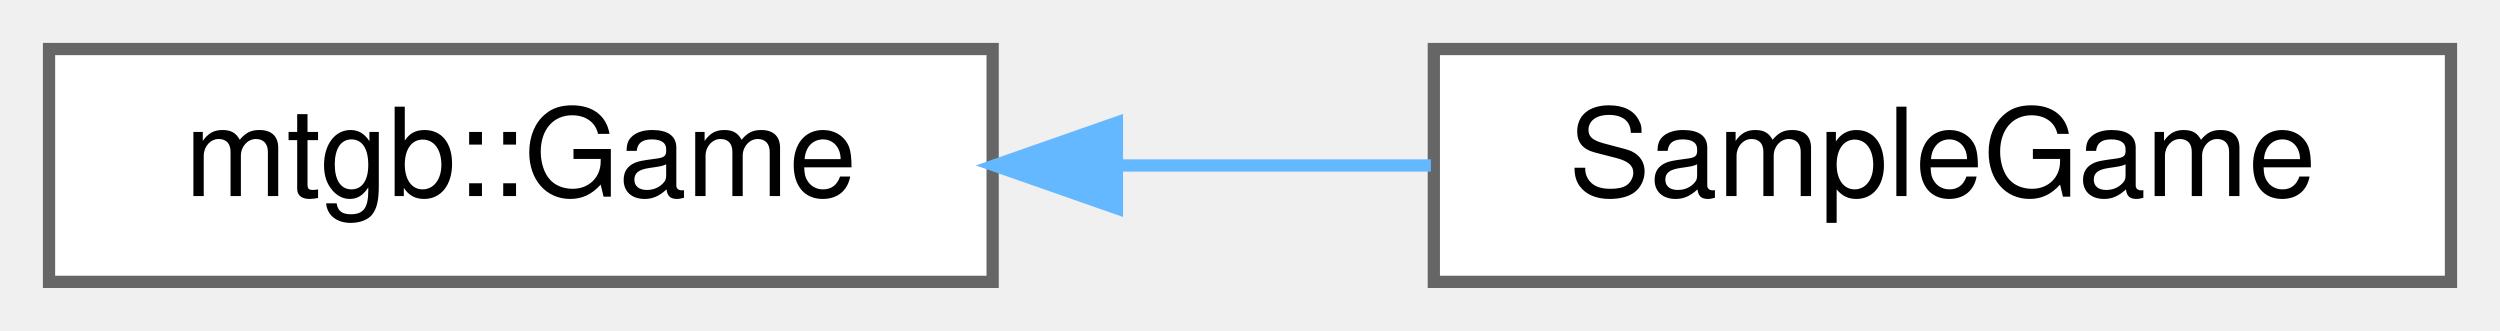
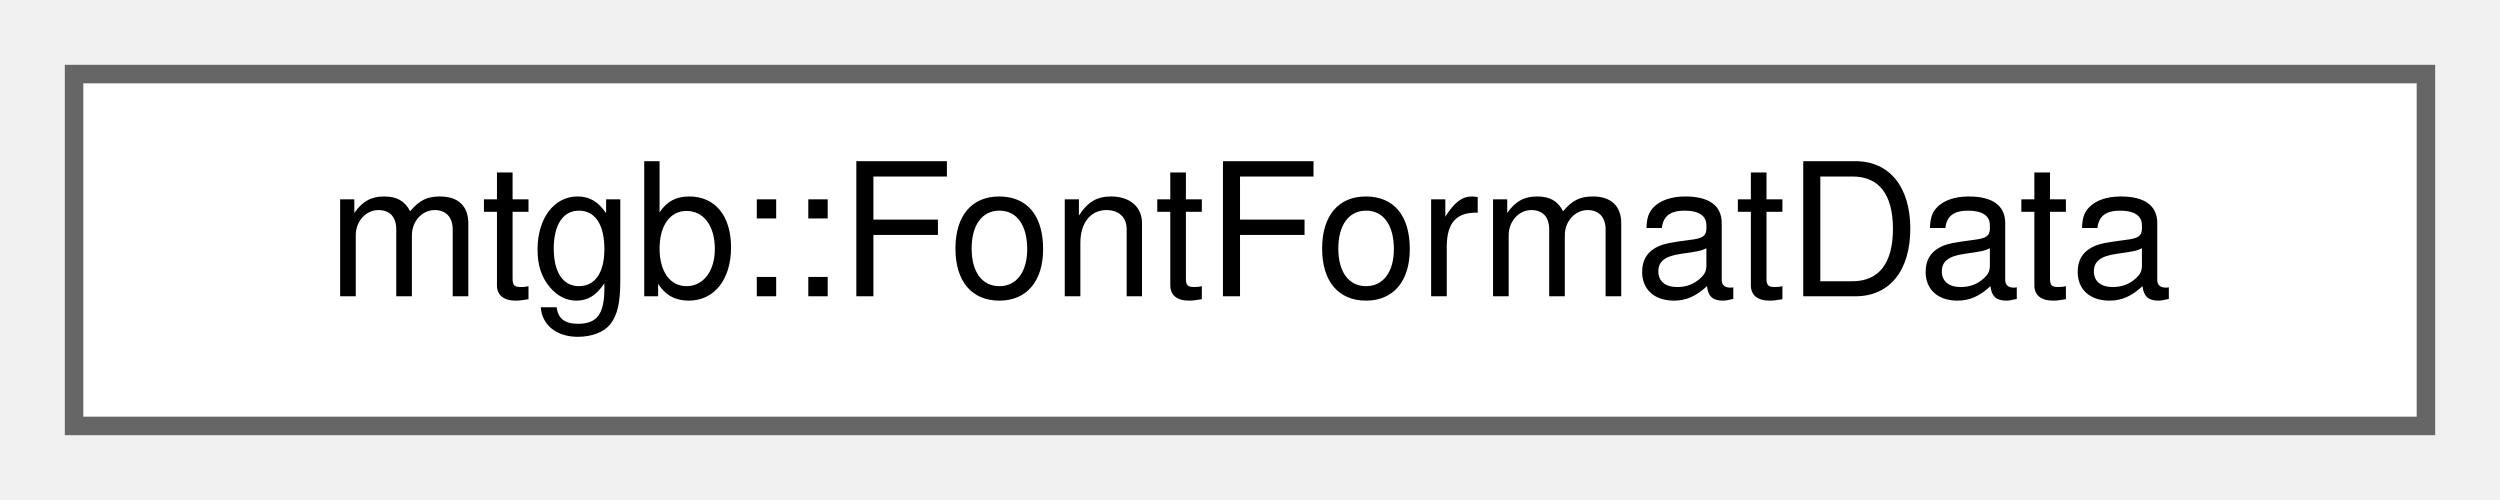
- <svg xmlns="http://www.w3.org/2000/svg" xmlns:xlink="http://www.w3.org/1999/xlink" width="204pt" height="27pt" viewBox="0.00 0.00 204.00 27.00">
+ <svg xmlns="http://www.w3.org/2000/svg" xmlns:xlink="http://www.w3.org/1999/xlink" width="135pt" height="27pt" viewBox="0.00 0.00 135.00 27.00">
  <g id="graph0" class="graph" transform="scale(1 1) rotate(0) translate(4 23)">
    <g id="node1" class="node">
      <g id="a_node1">
-         <a xlink:href="classmtgb_1_1Game.html" target="_top" xlink:title="このクラスを継承し、作るゲームのクラスを作ってください">
-           <polygon fill="white" stroke="#666666" points="77,-19 0,-19 0,0 77,0 77,-19" />
-           <text text-anchor="middle" x="38.5" y="-7" font-family="Helvetica,sans-Serif" font-size="10.00">mtgb::Game</text>
+         <a xlink:href="structmtgb_1_1FontFormatData.html" target="_top" xlink:title=" ">
+           <polygon fill="white" stroke="#666666" points="127,-19 0,-19 0,0 127,0 127,-19" />
+           <text text-anchor="middle" x="63.5" y="-7" font-family="Helvetica,sans-Serif" font-size="10.00">mtgb::FontFormatData</text>
        </a>
      </g>
    </g>
-     <g id="node2" class="node">
-       <g id="a_node2">
-         <a xlink:href="classSampleGame.html" target="_top" xlink:title=" ">
-           <polygon fill="white" stroke="#666666" points="196,-19 113,-19 113,0 196,0 196,-19" />
-           <text text-anchor="middle" x="154.5" y="-7" font-family="Helvetica,sans-Serif" font-size="10.00">SampleGame</text>
-         </a>
-       </g>
-     </g>
-     <g id="edge1" class="edge">
-       <path fill="none" stroke="#63b8ff" d="M87.28,-9.5C95.75,-9.5 104.5,-9.5 112.76,-9.5" />
-       <polygon fill="#63b8ff" stroke="#63b8ff" points="87.14,-6 77.14,-9.5 87.14,-13 87.14,-6" />
-     </g>
  </g>
</svg>
